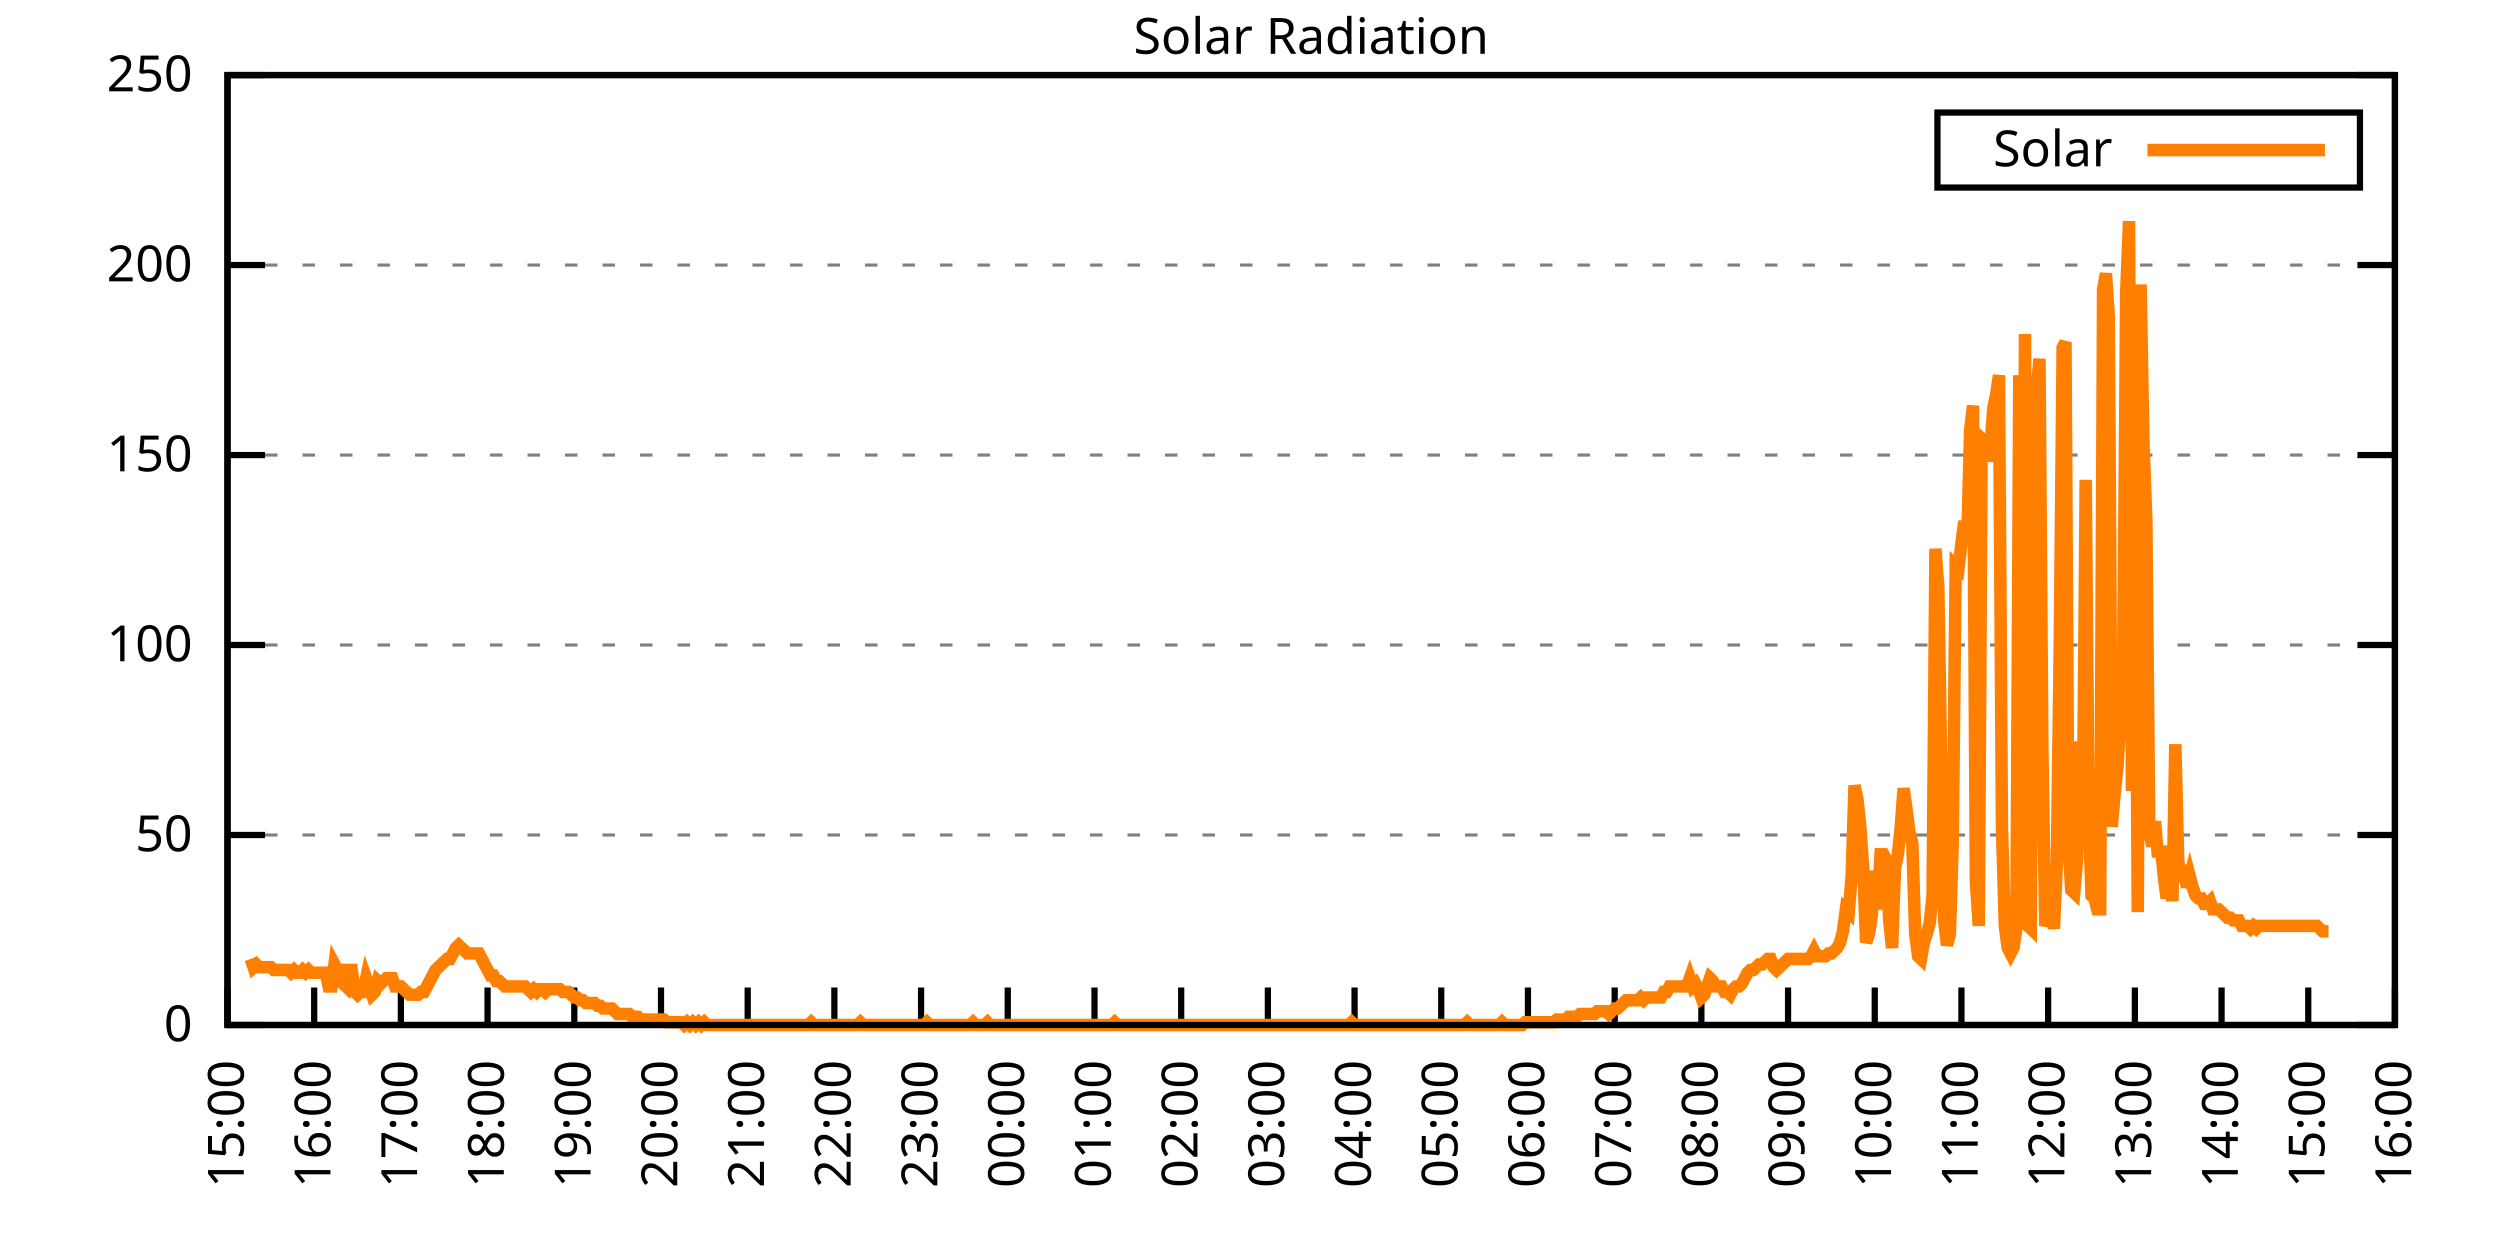
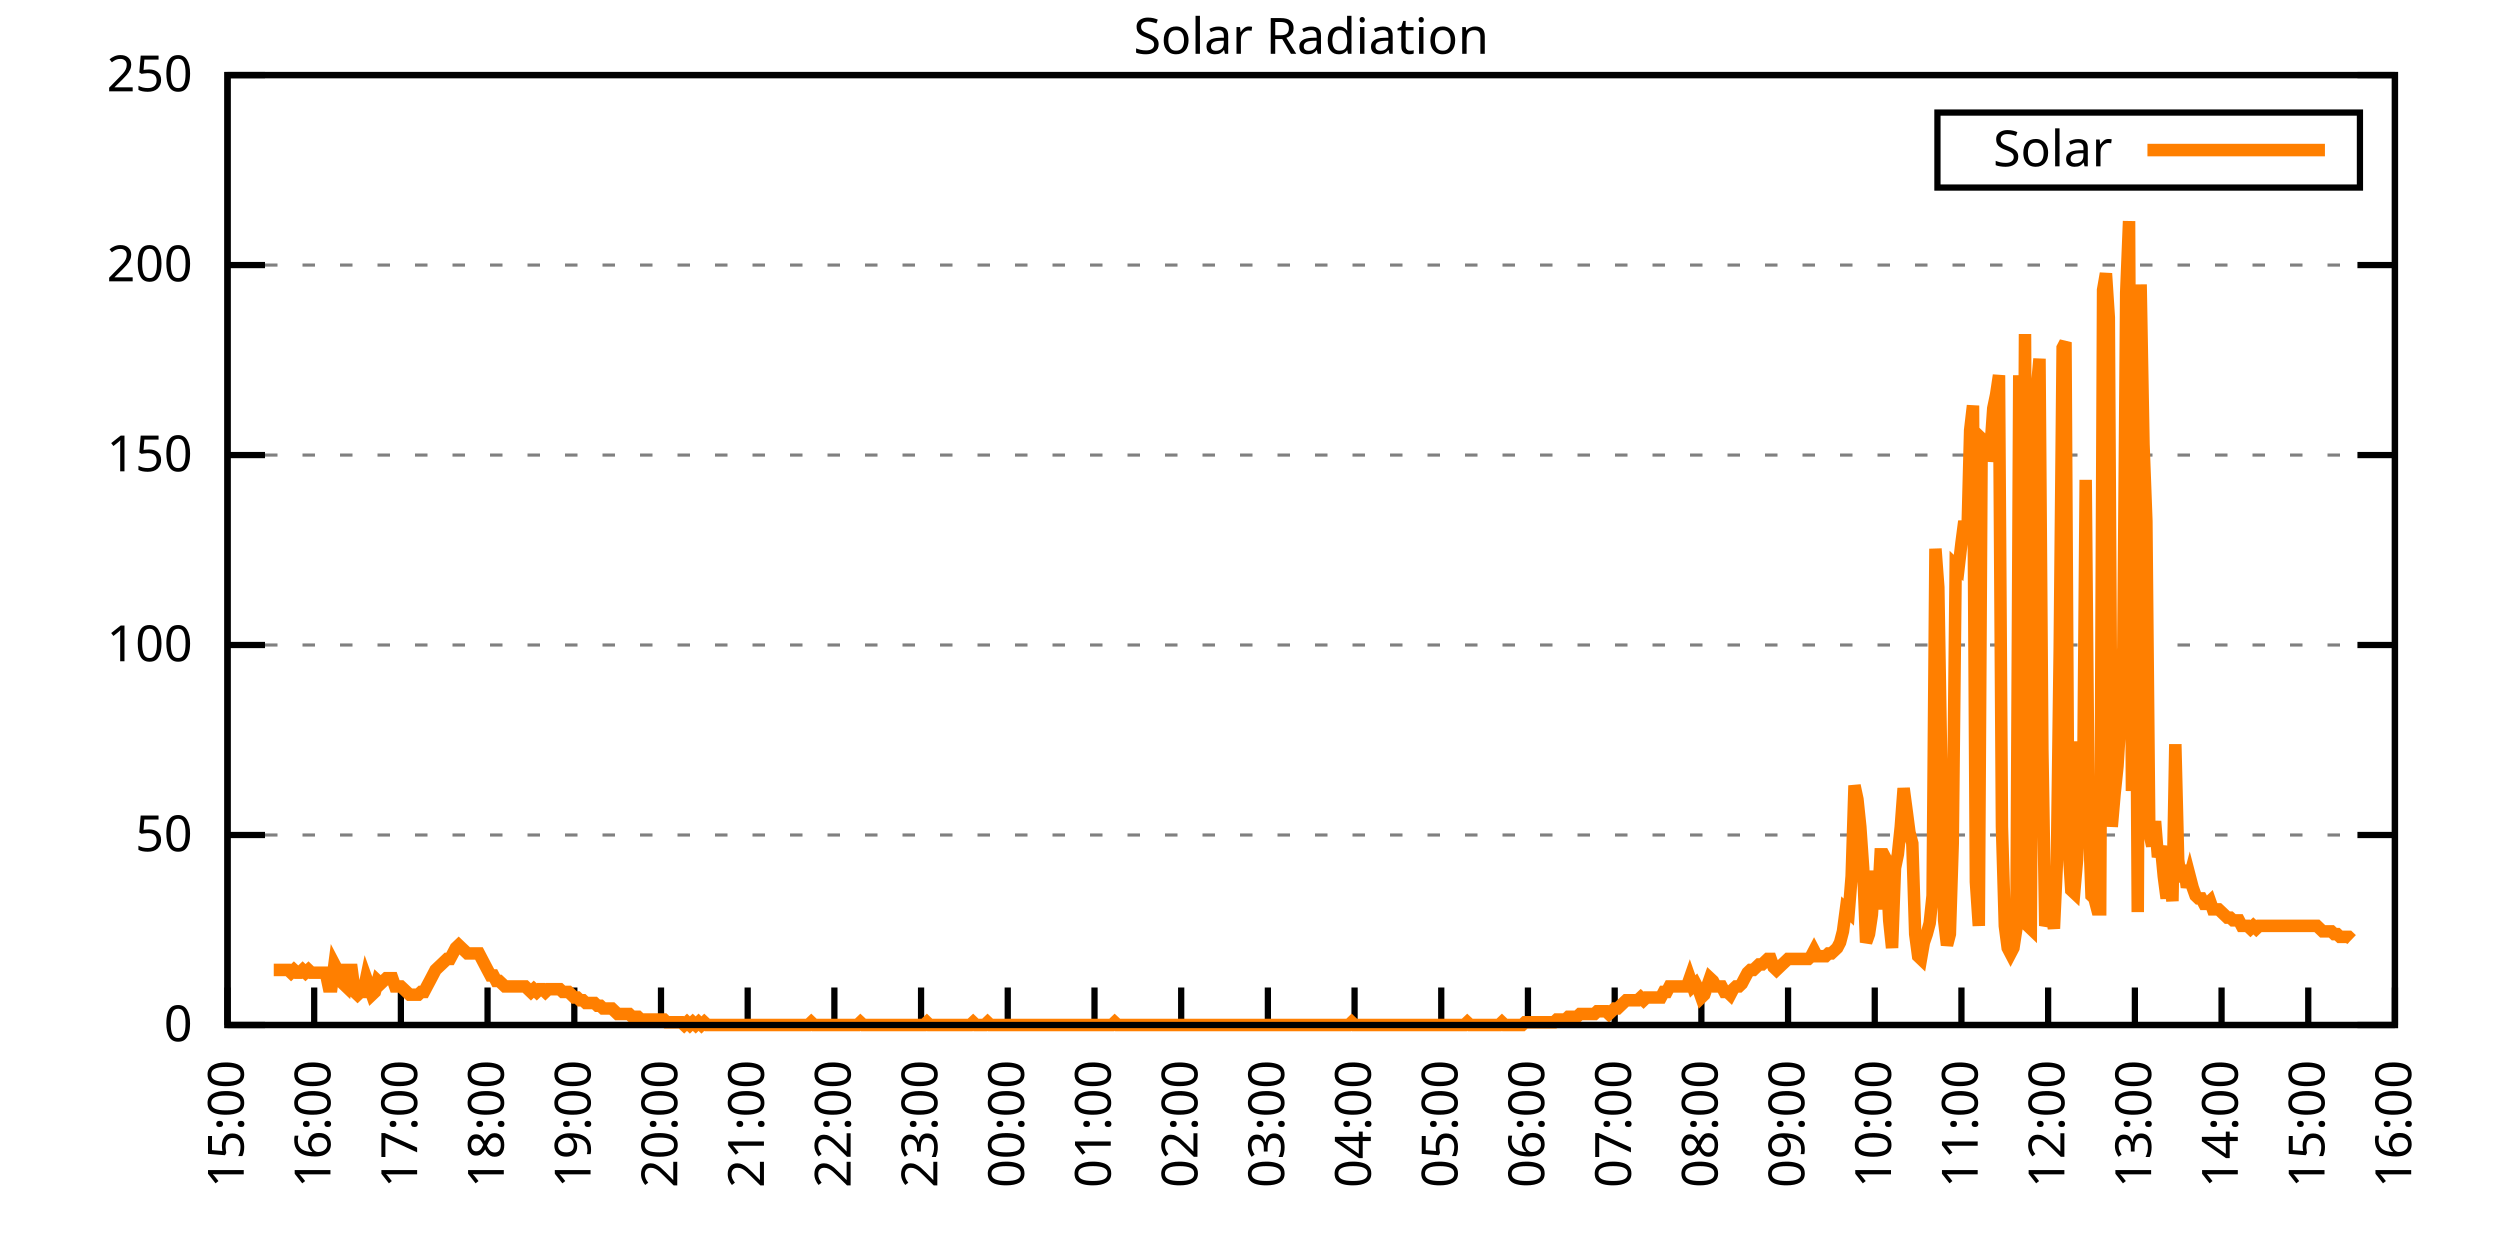
<svg xmlns="http://www.w3.org/2000/svg" xmlns:xlink="http://www.w3.org/1999/xlink" width="400" height="200" viewBox="0 0 400 200">
  <g id="gnuplot_canvas">
    <rect x="0" y="0" width="400" height="200" fill="none" />
    <defs>
      <circle id="gpDot" r="0.5" stroke-width="0.5" stroke="currentColor" />
      <path id="gpPt0" stroke-width="0.333" stroke="currentColor" d="M-1,0 h2 M0,-1 v2" />
      <path id="gpPt1" stroke-width="0.333" stroke="currentColor" d="M-1,-1 L1,1 M1,-1 L-1,1" />
      <path id="gpPt2" stroke-width="0.333" stroke="currentColor" d="M-1,0 L1,0 M0,-1 L0,1 M-1,-1 L1,1 M-1,1 L1,-1" />
      <rect id="gpPt3" stroke-width="0.333" stroke="currentColor" x="-1" y="-1" width="2" height="2" />
      <rect id="gpPt4" stroke-width="0.333" stroke="currentColor" fill="currentColor" x="-1" y="-1" width="2" height="2" />
      <circle id="gpPt5" stroke-width="0.333" stroke="currentColor" cx="0" cy="0" r="1" />
      <use xlink:href="#gpPt5" id="gpPt6" fill="currentColor" stroke="none" />
      <path id="gpPt7" stroke-width="0.333" stroke="currentColor" d="M0,-1.33 L-1.33,0.67 L1.33,0.67 z" />
      <use xlink:href="#gpPt7" id="gpPt8" fill="currentColor" stroke="none" />
      <use xlink:href="#gpPt7" id="gpPt9" stroke="currentColor" transform="rotate(180)" />
      <use xlink:href="#gpPt9" id="gpPt10" fill="currentColor" stroke="none" />
      <use xlink:href="#gpPt3" id="gpPt11" stroke="currentColor" transform="rotate(45)" />
      <use xlink:href="#gpPt11" id="gpPt12" fill="currentColor" stroke="none" />
      <path id="gpPt13" stroke-width="0.333" stroke="currentColor" d="M0,1.330 L1.265,0.411 L0.782,-1.067 L-0.782,-1.076 L-1.265,0.411 z" />
      <use xlink:href="#gpPt13" id="gpPt14" fill="currentColor" stroke="none" />
      <filter id="textbox" filterUnits="objectBoundingBox" x="0" y="0" height="1" width="1">
        <feFlood flood-color="white" flood-opacity="1" result="bgnd" />
        <feComposite in="SourceGraphic" in2="bgnd" operator="atop" />
      </filter>
      <filter id="greybox" filterUnits="objectBoundingBox" x="0" y="0" height="1" width="1">
        <feFlood flood-color="lightgrey" flood-opacity="1" result="grey" />
        <feComposite in="SourceGraphic" in2="grey" operator="atop" />
      </filter>
    </defs>
    <g fill="none" color="white" stroke="currentColor" stroke-width="1.00" stroke-linecap="butt" stroke-linejoin="miter">
</g>
    <g fill="none" color="black" stroke="currentColor" stroke-width="1.00" stroke-linecap="butt" stroke-linejoin="miter">
      <g stroke="none" shape-rendering="crispEdges">
        <polygon fill="rgb(255, 255, 255)" points="36.40,164.00 383.18,164.00 383.18,12.02 36.40,12.02 " />
      </g>
    </g>
    <g fill="none" color="black" stroke="currentColor" stroke-width="1.00" stroke-linecap="butt" stroke-linejoin="miter">
</g>
    <g fill="none" color="black" stroke="black" stroke-width="0.50" stroke-linecap="butt" stroke-linejoin="miter">
</g>
    <g fill="none" color="gray" stroke="currentColor" stroke-width="0.50" stroke-linecap="butt" stroke-linejoin="miter">
      <path stroke="gray" stroke-dasharray="2,4" class="gridline" d="M36.40,164.00 L383.19,164.00  " />
    </g>
    <g fill="none" color="gray" stroke="gray" stroke-width="1.00" stroke-linecap="butt" stroke-linejoin="miter">
</g>
    <g fill="none" color="black" stroke="currentColor" stroke-width="1.00" stroke-linecap="butt" stroke-linejoin="miter">
      <path stroke="black" d="M36.40,164.00 L42.40,164.00 M383.19,164.00 L377.19,164.00  " />
      <g transform="translate(30.80,166.60)" stroke="none" fill="black" font-family="Sans" font-size="8.00" text-anchor="end">
        <text>
          <tspan font-family="Sans"> 0</tspan>
        </text>
      </g>
    </g>
    <g fill="none" color="black" stroke="currentColor" stroke-width="1.00" stroke-linecap="butt" stroke-linejoin="miter">
</g>
    <g fill="none" color="black" stroke="black" stroke-width="0.50" stroke-linecap="butt" stroke-linejoin="miter">
</g>
    <g fill="none" color="gray" stroke="currentColor" stroke-width="0.50" stroke-linecap="butt" stroke-linejoin="miter">
      <path stroke="gray" stroke-dasharray="2,4" class="gridline" d="M36.40,133.60 L383.19,133.60  " />
    </g>
    <g fill="none" color="gray" stroke="gray" stroke-width="1.00" stroke-linecap="butt" stroke-linejoin="miter">
</g>
    <g fill="none" color="black" stroke="currentColor" stroke-width="1.00" stroke-linecap="butt" stroke-linejoin="miter">
      <path stroke="black" d="M36.40,133.60 L42.40,133.60 M383.19,133.60 L377.19,133.60  " />
      <g transform="translate(30.80,136.20)" stroke="none" fill="black" font-family="Sans" font-size="8.00" text-anchor="end">
        <text>
          <tspan font-family="Sans"> 50</tspan>
        </text>
      </g>
    </g>
    <g fill="none" color="black" stroke="currentColor" stroke-width="1.00" stroke-linecap="butt" stroke-linejoin="miter">
</g>
    <g fill="none" color="black" stroke="black" stroke-width="0.50" stroke-linecap="butt" stroke-linejoin="miter">
</g>
    <g fill="none" color="gray" stroke="currentColor" stroke-width="0.50" stroke-linecap="butt" stroke-linejoin="miter">
      <path stroke="gray" stroke-dasharray="2,4" class="gridline" d="M36.40,103.20 L383.19,103.20  " />
    </g>
    <g fill="none" color="gray" stroke="gray" stroke-width="1.00" stroke-linecap="butt" stroke-linejoin="miter">
</g>
    <g fill="none" color="black" stroke="currentColor" stroke-width="1.00" stroke-linecap="butt" stroke-linejoin="miter">
      <path stroke="black" d="M36.40,103.20 L42.40,103.20 M383.19,103.20 L377.19,103.20  " />
      <g transform="translate(30.80,105.80)" stroke="none" fill="black" font-family="Sans" font-size="8.00" text-anchor="end">
        <text>
          <tspan font-family="Sans"> 100</tspan>
        </text>
      </g>
    </g>
    <g fill="none" color="black" stroke="currentColor" stroke-width="1.00" stroke-linecap="butt" stroke-linejoin="miter">
</g>
    <g fill="none" color="black" stroke="black" stroke-width="0.50" stroke-linecap="butt" stroke-linejoin="miter">
</g>
    <g fill="none" color="gray" stroke="currentColor" stroke-width="0.50" stroke-linecap="butt" stroke-linejoin="miter">
      <path stroke="gray" stroke-dasharray="2,4" class="gridline" d="M36.40,72.81 L383.19,72.81  " />
    </g>
    <g fill="none" color="gray" stroke="gray" stroke-width="1.00" stroke-linecap="butt" stroke-linejoin="miter">
</g>
    <g fill="none" color="black" stroke="currentColor" stroke-width="1.00" stroke-linecap="butt" stroke-linejoin="miter">
      <path stroke="black" d="M36.40,72.81 L42.40,72.81 M383.19,72.81 L377.19,72.81  " />
      <g transform="translate(30.80,75.41)" stroke="none" fill="black" font-family="Sans" font-size="8.00" text-anchor="end">
        <text>
          <tspan font-family="Sans"> 150</tspan>
        </text>
      </g>
    </g>
    <g fill="none" color="black" stroke="currentColor" stroke-width="1.00" stroke-linecap="butt" stroke-linejoin="miter">
</g>
    <g fill="none" color="black" stroke="black" stroke-width="0.50" stroke-linecap="butt" stroke-linejoin="miter">
</g>
    <g fill="none" color="gray" stroke="currentColor" stroke-width="0.50" stroke-linecap="butt" stroke-linejoin="miter">
      <path stroke="gray" stroke-dasharray="2,4" class="gridline" d="M36.40,42.41 L383.19,42.41  " />
    </g>
    <g fill="none" color="gray" stroke="gray" stroke-width="1.00" stroke-linecap="butt" stroke-linejoin="miter">
</g>
    <g fill="none" color="black" stroke="currentColor" stroke-width="1.00" stroke-linecap="butt" stroke-linejoin="miter">
      <path stroke="black" d="M36.40,42.41 L42.40,42.41 M383.19,42.41 L377.19,42.41  " />
      <g transform="translate(30.80,45.01)" stroke="none" fill="black" font-family="Sans" font-size="8.00" text-anchor="end">
        <text>
          <tspan font-family="Sans"> 200</tspan>
        </text>
      </g>
    </g>
    <g fill="none" color="black" stroke="currentColor" stroke-width="1.00" stroke-linecap="butt" stroke-linejoin="miter">
</g>
    <g fill="none" color="black" stroke="black" stroke-width="0.50" stroke-linecap="butt" stroke-linejoin="miter">
</g>
    <g fill="none" color="gray" stroke="currentColor" stroke-width="0.50" stroke-linecap="butt" stroke-linejoin="miter">
      <path stroke="gray" stroke-dasharray="2,4" class="gridline" d="M36.40,12.01 L383.19,12.01  " />
    </g>
    <g fill="none" color="gray" stroke="gray" stroke-width="1.00" stroke-linecap="butt" stroke-linejoin="miter">
</g>
    <g fill="none" color="black" stroke="currentColor" stroke-width="1.00" stroke-linecap="butt" stroke-linejoin="miter">
      <path stroke="black" d="M36.40,12.01 L42.40,12.01 M383.19,12.01 L377.19,12.01  " />
      <g transform="translate(30.80,14.61)" stroke="none" fill="black" font-family="Sans" font-size="8.00" text-anchor="end">
        <text>
          <tspan font-family="Sans"> 250</tspan>
        </text>
      </g>
    </g>
    <g fill="none" color="black" stroke="currentColor" stroke-width="1.00" stroke-linecap="butt" stroke-linejoin="miter">
      <path stroke="black" d="M36.40,164.00 L36.40,158.00  " />
      <g transform="translate(39.00,169.60) rotate(270.00)" stroke="none" fill="black" font-family="Sans" font-size="8.00" text-anchor="end">
        <text>
          <tspan font-family="Sans">15:00</tspan>
        </text>
      </g>
    </g>
    <g fill="none" color="black" stroke="currentColor" stroke-width="1.00" stroke-linecap="butt" stroke-linejoin="miter">
      <path stroke="black" d="M50.27,164.00 L50.27,158.00  " />
      <g transform="translate(52.87,169.60) rotate(270.00)" stroke="none" fill="black" font-family="Sans" font-size="8.00" text-anchor="end">
        <text>
          <tspan font-family="Sans">16:00</tspan>
        </text>
      </g>
    </g>
    <g fill="none" color="black" stroke="currentColor" stroke-width="1.00" stroke-linecap="butt" stroke-linejoin="miter">
      <path stroke="black" d="M64.14,164.00 L64.14,158.00  " />
      <g transform="translate(66.74,169.60) rotate(270.00)" stroke="none" fill="black" font-family="Sans" font-size="8.00" text-anchor="end">
        <text>
          <tspan font-family="Sans">17:00</tspan>
        </text>
      </g>
    </g>
    <g fill="none" color="black" stroke="currentColor" stroke-width="1.00" stroke-linecap="butt" stroke-linejoin="miter">
      <path stroke="black" d="M78.01,164.00 L78.01,158.00  " />
      <g transform="translate(80.61,169.60) rotate(270.00)" stroke="none" fill="black" font-family="Sans" font-size="8.00" text-anchor="end">
        <text>
          <tspan font-family="Sans">18:00</tspan>
        </text>
      </g>
    </g>
    <g fill="none" color="black" stroke="currentColor" stroke-width="1.00" stroke-linecap="butt" stroke-linejoin="miter">
      <path stroke="black" d="M91.89,164.00 L91.89,158.00  " />
      <g transform="translate(94.49,169.60) rotate(270.00)" stroke="none" fill="black" font-family="Sans" font-size="8.00" text-anchor="end">
        <text>
          <tspan font-family="Sans">19:00</tspan>
        </text>
      </g>
    </g>
    <g fill="none" color="black" stroke="currentColor" stroke-width="1.00" stroke-linecap="butt" stroke-linejoin="miter">
      <path stroke="black" d="M105.76,164.00 L105.76,158.00  " />
      <g transform="translate(108.36,169.60) rotate(270.00)" stroke="none" fill="black" font-family="Sans" font-size="8.00" text-anchor="end">
        <text>
          <tspan font-family="Sans">20:00</tspan>
        </text>
      </g>
    </g>
    <g fill="none" color="black" stroke="currentColor" stroke-width="1.00" stroke-linecap="butt" stroke-linejoin="miter">
      <path stroke="black" d="M119.63,164.00 L119.63,158.00  " />
      <g transform="translate(122.23,169.60) rotate(270.00)" stroke="none" fill="black" font-family="Sans" font-size="8.00" text-anchor="end">
        <text>
          <tspan font-family="Sans">21:00</tspan>
        </text>
      </g>
    </g>
    <g fill="none" color="black" stroke="currentColor" stroke-width="1.00" stroke-linecap="butt" stroke-linejoin="miter">
      <path stroke="black" d="M133.50,164.00 L133.50,158.00  " />
      <g transform="translate(136.10,169.60) rotate(270.00)" stroke="none" fill="black" font-family="Sans" font-size="8.00" text-anchor="end">
        <text>
          <tspan font-family="Sans">22:00</tspan>
        </text>
      </g>
    </g>
    <g fill="none" color="black" stroke="currentColor" stroke-width="1.00" stroke-linecap="butt" stroke-linejoin="miter">
      <path stroke="black" d="M147.37,164.00 L147.37,158.00  " />
      <g transform="translate(149.97,169.60) rotate(270.00)" stroke="none" fill="black" font-family="Sans" font-size="8.00" text-anchor="end">
        <text>
          <tspan font-family="Sans">23:00</tspan>
        </text>
      </g>
    </g>
    <g fill="none" color="black" stroke="currentColor" stroke-width="1.00" stroke-linecap="butt" stroke-linejoin="miter">
      <path stroke="black" d="M161.24,164.00 L161.24,158.00  " />
      <g transform="translate(163.84,169.60) rotate(270.00)" stroke="none" fill="black" font-family="Sans" font-size="8.00" text-anchor="end">
        <text>
          <tspan font-family="Sans">00:00</tspan>
        </text>
      </g>
    </g>
    <g fill="none" color="black" stroke="currentColor" stroke-width="1.00" stroke-linecap="butt" stroke-linejoin="miter">
      <path stroke="black" d="M175.12,164.00 L175.12,158.00  " />
      <g transform="translate(177.72,169.60) rotate(270.00)" stroke="none" fill="black" font-family="Sans" font-size="8.00" text-anchor="end">
        <text>
          <tspan font-family="Sans">01:00</tspan>
        </text>
      </g>
    </g>
    <g fill="none" color="black" stroke="currentColor" stroke-width="1.00" stroke-linecap="butt" stroke-linejoin="miter">
      <path stroke="black" d="M188.99,164.00 L188.99,158.00  " />
      <g transform="translate(191.59,169.60) rotate(270.00)" stroke="none" fill="black" font-family="Sans" font-size="8.00" text-anchor="end">
        <text>
          <tspan font-family="Sans">02:00</tspan>
        </text>
      </g>
    </g>
    <g fill="none" color="black" stroke="currentColor" stroke-width="1.00" stroke-linecap="butt" stroke-linejoin="miter">
      <path stroke="black" d="M202.86,164.00 L202.86,158.00  " />
      <g transform="translate(205.46,169.60) rotate(270.00)" stroke="none" fill="black" font-family="Sans" font-size="8.00" text-anchor="end">
        <text>
          <tspan font-family="Sans">03:00</tspan>
        </text>
      </g>
    </g>
    <g fill="none" color="black" stroke="currentColor" stroke-width="1.00" stroke-linecap="butt" stroke-linejoin="miter">
      <path stroke="black" d="M216.73,164.00 L216.73,158.00  " />
      <g transform="translate(219.33,169.60) rotate(270.00)" stroke="none" fill="black" font-family="Sans" font-size="8.00" text-anchor="end">
        <text>
          <tspan font-family="Sans">04:00</tspan>
        </text>
      </g>
    </g>
    <g fill="none" color="black" stroke="currentColor" stroke-width="1.00" stroke-linecap="butt" stroke-linejoin="miter">
      <path stroke="black" d="M230.60,164.00 L230.60,158.00  " />
      <g transform="translate(233.20,169.60) rotate(270.00)" stroke="none" fill="black" font-family="Sans" font-size="8.00" text-anchor="end">
        <text>
          <tspan font-family="Sans">05:00</tspan>
        </text>
      </g>
    </g>
    <g fill="none" color="black" stroke="currentColor" stroke-width="1.00" stroke-linecap="butt" stroke-linejoin="miter">
      <path stroke="black" d="M244.47,164.00 L244.47,158.00  " />
      <g transform="translate(247.07,169.60) rotate(270.00)" stroke="none" fill="black" font-family="Sans" font-size="8.00" text-anchor="end">
        <text>
          <tspan font-family="Sans">06:00</tspan>
        </text>
      </g>
    </g>
    <g fill="none" color="black" stroke="currentColor" stroke-width="1.00" stroke-linecap="butt" stroke-linejoin="miter">
      <path stroke="black" d="M258.35,164.00 L258.35,158.00  " />
      <g transform="translate(260.95,169.60) rotate(270.00)" stroke="none" fill="black" font-family="Sans" font-size="8.00" text-anchor="end">
        <text>
          <tspan font-family="Sans">07:00</tspan>
        </text>
      </g>
    </g>
    <g fill="none" color="black" stroke="currentColor" stroke-width="1.00" stroke-linecap="butt" stroke-linejoin="miter">
      <path stroke="black" d="M272.22,164.00 L272.22,158.00  " />
      <g transform="translate(274.82,169.60) rotate(270.00)" stroke="none" fill="black" font-family="Sans" font-size="8.00" text-anchor="end">
        <text>
          <tspan font-family="Sans">08:00</tspan>
        </text>
      </g>
    </g>
    <g fill="none" color="black" stroke="currentColor" stroke-width="1.00" stroke-linecap="butt" stroke-linejoin="miter">
      <path stroke="black" d="M286.09,164.00 L286.09,158.00  " />
      <g transform="translate(288.69,169.60) rotate(270.00)" stroke="none" fill="black" font-family="Sans" font-size="8.00" text-anchor="end">
        <text>
          <tspan font-family="Sans">09:00</tspan>
        </text>
      </g>
    </g>
    <g fill="none" color="black" stroke="currentColor" stroke-width="1.00" stroke-linecap="butt" stroke-linejoin="miter">
      <path stroke="black" d="M299.96,164.00 L299.96,158.00  " />
      <g transform="translate(302.56,169.60) rotate(270.00)" stroke="none" fill="black" font-family="Sans" font-size="8.00" text-anchor="end">
        <text>
          <tspan font-family="Sans">10:00</tspan>
        </text>
      </g>
    </g>
    <g fill="none" color="black" stroke="currentColor" stroke-width="1.00" stroke-linecap="butt" stroke-linejoin="miter">
      <path stroke="black" d="M313.83,164.00 L313.83,158.00  " />
      <g transform="translate(316.43,169.60) rotate(270.00)" stroke="none" fill="black" font-family="Sans" font-size="8.00" text-anchor="end">
        <text>
          <tspan font-family="Sans">11:00</tspan>
        </text>
      </g>
    </g>
    <g fill="none" color="black" stroke="currentColor" stroke-width="1.00" stroke-linecap="butt" stroke-linejoin="miter">
      <path stroke="black" d="M327.70,164.00 L327.70,158.00  " />
      <g transform="translate(330.30,169.60) rotate(270.00)" stroke="none" fill="black" font-family="Sans" font-size="8.00" text-anchor="end">
        <text>
          <tspan font-family="Sans">12:00</tspan>
        </text>
      </g>
    </g>
    <g fill="none" color="black" stroke="currentColor" stroke-width="1.00" stroke-linecap="butt" stroke-linejoin="miter">
      <path stroke="black" d="M341.58,164.00 L341.58,158.00  " />
      <g transform="translate(344.18,169.60) rotate(270.00)" stroke="none" fill="black" font-family="Sans" font-size="8.00" text-anchor="end">
        <text>
          <tspan font-family="Sans">13:00</tspan>
        </text>
      </g>
    </g>
    <g fill="none" color="black" stroke="currentColor" stroke-width="1.00" stroke-linecap="butt" stroke-linejoin="miter">
      <path stroke="black" d="M355.45,164.00 L355.45,158.00  " />
      <g transform="translate(358.05,169.60) rotate(270.00)" stroke="none" fill="black" font-family="Sans" font-size="8.00" text-anchor="end">
        <text>
          <tspan font-family="Sans">14:00</tspan>
        </text>
      </g>
    </g>
    <g fill="none" color="black" stroke="currentColor" stroke-width="1.00" stroke-linecap="butt" stroke-linejoin="miter">
      <path stroke="black" d="M369.32,164.00 L369.32,158.00  " />
      <g transform="translate(371.92,169.60) rotate(270.00)" stroke="none" fill="black" font-family="Sans" font-size="8.00" text-anchor="end">
        <text>
          <tspan font-family="Sans">15:00</tspan>
        </text>
      </g>
    </g>
    <g fill="none" color="black" stroke="currentColor" stroke-width="1.00" stroke-linecap="butt" stroke-linejoin="miter">
      <path stroke="black" d="M383.19,164.00 L383.19,158.00  " />
      <g transform="translate(385.79,169.60) rotate(270.00)" stroke="none" fill="black" font-family="Sans" font-size="8.00" text-anchor="end">
        <text>
          <tspan font-family="Sans">16:00</tspan>
        </text>
      </g>
    </g>
    <g fill="none" color="black" stroke="currentColor" stroke-width="1.00" stroke-linecap="butt" stroke-linejoin="miter">
</g>
    <g fill="none" color="black" stroke="currentColor" stroke-width="1.00" stroke-linecap="butt" stroke-linejoin="miter">
      <path stroke="black" d="M36.40,12.01 L36.40,164.00 L383.19,164.00 L383.19,12.01 L36.40,12.01 Z  " />
    </g>
    <g fill="none" color="black" stroke="currentColor" stroke-width="1.00" stroke-linecap="butt" stroke-linejoin="miter">
</g>
    <g fill="none" color="black" stroke="currentColor" stroke-width="1.00" stroke-linecap="butt" stroke-linejoin="miter">
      <path stroke="black" d="M309.99,30.01 L309.99,18.01 L377.59,18.01 L377.59,30.01 L309.99,30.01 Z  " />
    </g>
    <g id="Solar_Radiation_plot_1">
      <g fill="none" color="white" stroke="black" stroke-width="2.00" stroke-linecap="butt" stroke-linejoin="miter">
</g>
      <g fill="none" color="black" stroke="currentColor" stroke-width="2.00" stroke-linecap="butt" stroke-linejoin="miter">
        <g transform="translate(337.99,26.61)" stroke="none" fill="black" font-family="Sans" font-size="8.00" text-anchor="end">
          <text>
            <tspan font-family="Sans">Solar</tspan>
          </text>
        </g>
      </g>
      <g fill="none" color="black" stroke="currentColor" stroke-width="2.00" stroke-linecap="butt" stroke-linejoin="miter">
-         <path stroke="rgb(255, 127,   0)" d="M343.59,24.01 L371.99,24.01 M40.10,153.43 L40.56,154.75 L41.02,154.31 L41.49,154.75 L41.95,154.75 L42.41,154.75   L42.87,154.75 L43.34,154.75 L43.80,155.19 L44.26,155.19 L44.72,155.19 L45.19,155.19 L45.65,155.19 L46.11,155.19   L46.57,155.63 L47.03,155.19 L47.50,155.63 L47.96,155.63 L48.42,155.19 L48.88,155.63 L49.35,155.19 L49.81,155.63   L50.27,155.63 L50.73,155.63 L51.20,155.63 L51.66,155.63 L52.12,155.63 L52.58,157.83 L53.05,157.83 L53.51,154.31   L53.97,155.19 L54.43,155.19 L54.90,157.39 L55.36,157.83 L55.82,155.19 L56.28,155.19 L56.75,158.71 L57.21,159.15   L57.67,158.71 L58.13,158.71 L58.59,156.51 L59.06,157.83 L59.52,159.15 L59.98,158.71 L60.44,156.95 L60.91,157.39   L61.37,156.95 L61.83,156.51 L62.29,156.51 L62.76,156.51 L63.22,157.83 L63.68,157.83 L64.14,157.83 L64.61,158.27   L65.07,158.71 L65.53,159.15 L65.99,159.15 L66.46,159.15 L66.92,159.15 L67.38,158.71 L67.84,158.71 L68.30,157.83   L68.77,156.95 L69.23,156.07 L69.69,155.19 L70.15,154.75 L70.62,154.31 L71.08,153.87 L71.54,153.43 L72.00,153.43   L72.47,152.55 L72.93,151.67 L73.39,151.23 L73.85,151.67 L74.32,152.11 L74.78,152.55 L75.24,152.55 L75.70,152.55   L76.17,152.55 L76.63,152.55 L77.09,153.43 L77.55,154.31 L78.01,155.19 L78.48,156.07 L78.94,156.07 L79.40,156.95   L79.86,156.95 L80.33,157.39 L80.79,157.83 L81.25,157.83 L81.71,157.83 L82.18,157.83 L82.64,157.83 L83.10,157.83   L83.56,157.83 L84.03,157.83 L84.49,158.27 L84.95,158.71 L85.41,158.27 L85.88,158.71 L86.34,158.27 L86.80,158.27   L87.26,158.71 L87.72,158.27 L88.19,158.27 L88.65,158.27 L89.11,158.27 L89.57,158.27 L90.04,158.71 L90.50,158.71   L90.96,158.71 L91.42,159.15 L91.89,159.60 L92.35,159.60 L92.81,160.04 L93.27,160.04 L93.74,160.48 L94.20,160.48   L94.66,160.48 L95.12,160.48 L95.59,160.92 L96.05,160.92 L96.51,161.36 L96.97,161.36 L97.44,161.36 L97.90,161.36   L98.36,161.80 L98.82,162.24 L99.28,162.24 L99.75,162.24 L100.21,162.24 L100.67,162.24 L101.13,162.68 L101.60,162.68   L102.06,162.68 L102.52,163.12 L102.98,163.12 L103.45,163.12 L103.91,163.12 L104.37,163.12 L104.83,163.12 L105.30,163.12   L105.76,163.12 L106.22,163.12 L106.68,163.56 L107.15,163.56 L107.61,163.56 L108.07,163.56 L108.53,163.56 L108.99,163.56   L109.46,164.00 L109.92,163.56 L110.38,164.00 L110.84,163.56 L111.31,164.00 L111.77,163.56 L112.23,164.00 L112.69,163.56   L113.16,164.00 L113.62,164.00 L114.08,164.00 L114.54,164.00 L115.01,164.00 L115.47,164.00 L115.93,164.00 L116.39,164.00   L116.86,164.00 L117.32,164.00 L117.78,164.00 L118.24,164.00 L118.70,164.00 L119.17,164.00 L119.63,164.00 L120.09,164.00   L120.55,164.00 L121.02,164.00 L121.48,164.00 L121.94,164.00 L122.40,164.00 L122.87,164.00 L123.33,164.00 L123.79,164.00   L124.25,164.00 L124.72,164.00 L125.18,164.00 L125.64,164.00 L126.10,164.00 L126.57,164.00 L127.03,164.00 L127.49,164.00   L127.95,164.00 L128.41,164.00 L128.88,164.00 L129.34,164.00 L129.80,163.56 L130.26,164.00 L130.73,164.00 L131.19,164.00   L131.65,164.00 L132.11,164.00 L132.58,164.00 L133.04,164.00 L133.50,164.00 L133.96,164.00 L134.43,164.00 L134.89,164.00   L135.35,164.00 L135.81,164.00 L136.28,164.00 L136.74,164.00 L137.20,164.00 L137.66,163.56 L138.13,164.00 L138.59,164.00   L139.05,164.00 L139.51,164.00 L139.97,164.00 L140.44,164.00 L140.90,164.00 L141.36,164.00 L141.82,164.00 L142.29,164.00   L142.75,164.00 L143.21,164.00 L143.67,164.00 L144.14,164.00 L144.60,164.00 L145.06,164.00 L145.52,164.00 L145.99,164.00   L146.45,164.00 L146.91,164.00 L147.37,164.00 L147.84,164.00 L148.30,163.56 L148.76,164.00 L149.22,164.00 L149.68,164.00   L150.15,164.00 L150.61,164.00 L151.07,164.00 L151.53,164.00 L152.00,164.00 L152.46,164.00 L152.92,164.00 L153.38,164.00   L153.85,164.00 L154.31,164.00 L154.77,164.00 L155.23,164.00 L155.70,163.56 L156.16,164.00 L156.62,164.00 L157.08,164.00   L157.55,164.00 L158.01,163.56 L158.47,164.00 L158.93,164.00 L159.39,164.00 L159.86,164.00 L160.32,164.00 L160.78,164.00   L161.24,164.00 L161.71,164.00 L162.17,164.00 L162.63,164.00 L163.09,164.00 L163.56,164.00 L164.02,164.00 L164.48,164.00   L164.94,164.00 L165.41,164.00 L165.87,164.00 L166.33,164.00 L166.79,164.00 L167.26,164.00 L167.72,164.00 L168.18,164.00   L168.64,164.00 L169.10,164.00 L169.57,164.00 L170.03,164.00 L170.49,164.00 L170.95,164.00 L171.42,164.00 L171.88,164.00   L172.34,164.00 L172.80,164.00 L173.27,164.00 L173.73,164.00 L174.19,164.00 L174.65,164.00 L175.12,164.00 L175.58,164.00   L176.04,164.00 L176.50,164.00 L176.97,164.00 L177.43,164.00 L177.89,164.00 L178.35,163.56 L178.82,164.00 L179.28,164.00   L179.74,164.00 L180.20,164.00 L180.66,164.00 L181.13,164.00 L181.59,164.00 L182.05,164.00 L182.51,164.00 L182.98,164.00   L183.44,164.00 L183.90,164.00 L184.36,164.00 L184.83,164.00 L185.29,164.00 L185.75,164.00 L186.21,164.00 L186.68,164.00   L187.14,164.00 L187.60,164.00 L188.06,164.00 L188.53,164.00 L188.99,164.00 L189.45,164.00 L189.91,164.00 L190.37,164.00   L190.84,164.00 L191.30,164.00 L191.76,164.00 L192.22,164.00 L192.69,164.00 L193.15,164.00 L193.61,164.00 L194.07,164.00   L194.54,164.00 L195.00,164.00 L195.46,164.00 L195.92,164.00 L196.39,164.00 L196.85,164.00 L197.31,164.00 L197.77,164.00   L198.24,164.00 L198.70,164.00 L199.16,164.00 L199.62,164.00 L200.08,164.00 L200.55,164.00 L201.01,164.00 L201.47,164.00   L201.93,164.00 L202.40,164.00 L202.86,164.00 L203.32,164.00 L203.78,164.00 L204.25,164.00 L204.71,164.00 L205.17,164.00   L205.63,164.00 L206.10,164.00 L206.56,164.00 L207.02,164.00 L207.48,164.00 L207.95,164.00 L208.41,164.00 L208.87,164.00   L209.33,164.00 L209.80,164.00 L210.26,164.00 L210.72,164.00 L211.18,164.00 L211.64,164.00 L212.11,164.00 L212.57,164.00   L213.03,164.00 L213.49,164.00 L213.96,164.00 L214.42,164.00 L214.88,164.00 L215.34,164.00 L215.81,164.00 L216.27,163.56   L216.73,164.00 L217.19,164.00 L217.66,164.00 L218.12,164.00 L218.58,164.00 L219.04,164.00 L219.51,164.00 L219.97,164.00   L220.43,164.00 L220.89,164.00 L221.35,164.00 L221.82,164.00 L222.28,164.00 L222.74,164.00 L223.20,164.00 L223.67,164.00   L224.13,164.00 L224.59,164.00 L225.05,164.00 L225.52,164.00 L225.98,164.00 L226.44,164.00 L226.90,164.00 L227.37,164.00   L227.83,164.00 L228.29,164.00 L228.75,164.00 L229.22,164.00 L229.68,164.00 L230.14,164.00 L230.60,164.00 L231.06,164.00   L231.53,164.00 L231.99,164.00 L232.45,164.00 L232.91,164.00 L233.38,164.00 L233.84,164.00 L234.30,164.00 L234.76,163.56   L235.23,164.00 L235.69,164.00 L236.15,164.00 L236.61,164.00 L237.08,164.00 L237.54,164.00 L238.00,164.00 L238.46,164.00   L238.93,164.00 L239.39,164.00 L239.85,164.00 L240.31,163.56 L240.77,164.00 L241.24,164.00 L241.70,164.00 L242.16,164.00   L242.62,164.00 L243.09,164.00 L243.55,164.00 L244.01,163.56 L244.47,163.56 L244.94,163.56 L245.40,163.56 L245.86,163.56   L246.32,163.56 L246.79,163.56 L247.25,163.56 L247.71,163.56 L248.17,163.56 L248.64,163.56 L249.10,163.12 L249.56,163.12   L250.02,163.12 L250.49,163.12 L250.95,162.68 L251.41,162.68 L251.87,162.68 L252.33,162.68 L252.80,162.24 L253.26,162.24   L253.72,162.24 L254.18,162.24 L254.65,162.24 L255.11,162.24 L255.57,161.80 L256.03,161.80 L256.50,161.80 L256.96,161.80   L257.42,162.24 L257.88,161.80 L258.35,161.36 L258.81,161.36 L259.27,160.92 L259.73,160.48 L260.20,160.04 L260.66,160.04   L261.12,160.04 L261.58,160.04 L262.04,160.04 L262.51,159.60 L262.97,160.04 L263.43,159.60 L263.89,159.60 L264.36,159.60   L264.82,159.60 L265.28,159.60 L265.74,159.60 L266.21,158.71 L266.67,158.71 L267.13,157.83 L267.59,157.83 L268.06,157.83   L268.52,157.83 L268.98,157.83 L269.44,157.83 L269.91,157.83 L270.37,156.51 L270.83,157.83 L271.29,157.39 L271.75,158.27   L272.22,159.60 L272.68,159.15 L273.14,157.83 L273.60,156.51 L274.07,156.95 L274.53,157.83 L274.99,157.83 L275.45,157.83   L275.92,158.71 L276.38,158.71 L276.84,159.15 L277.30,158.27 L277.77,157.83 L278.23,157.83 L278.69,157.39 L279.15,156.51   L279.62,155.63 L280.08,155.19 L280.54,155.19 L281.00,154.75 L281.46,154.31 L281.93,154.31 L282.39,153.87 L282.85,153.43   L283.31,153.43 L283.78,154.75 L284.24,155.19 L284.70,154.75 L285.16,154.31 L285.63,153.87 L286.09,153.43 L286.55,153.43   L287.01,153.43 L287.48,153.43 L287.94,153.43 L288.40,153.43 L288.86,153.43 L289.33,153.43 L289.79,152.99 L290.25,152.11   L290.71,152.99 L291.18,152.99 L291.64,152.99 L292.10,152.99 L292.56,152.55 L293.02,152.55 L293.49,152.11 L293.95,151.67   L294.41,150.79 L294.87,149.02 L295.34,145.50 L295.80,145.94 L296.26,140.21 L296.72,125.68 L297.19,127.88 L297.65,132.28   L298.11,138.89 L298.57,150.79 L299.04,149.46 L299.50,146.38 L299.96,139.33 L300.42,145.50 L300.89,136.69 L301.35,136.69   L301.81,137.57 L302.27,147.26 L302.73,151.67 L303.20,138.89 L303.66,136.69 L304.12,132.28 L304.58,126.12 L305.05,129.64   L305.51,133.17 L305.97,134.93 L306.43,149.46 L306.90,152.99 L307.36,153.43 L307.82,150.79 L308.28,149.46 L308.75,147.70   L309.21,143.30 L309.67,87.80 L310.13,93.96 L310.60,122.59 L311.06,147.26 L311.52,151.23 L311.98,149.46 L312.44,134.93   L312.91,90.44 L313.37,90.88 L313.83,86.91 L314.29,83.39 L314.76,86.47 L315.22,68.85 L315.68,64.89 L316.14,141.09   L316.61,148.14 L317.07,70.18 L317.53,70.62 L317.99,73.70 L318.46,71.94 L318.92,65.33 L319.38,63.13 L319.84,60.04   L320.31,132.28 L320.77,148.14 L321.23,151.67 L321.69,152.55 L322.15,151.67 L322.62,148.58 L323.08,60.04 L323.54,141.09   L324.00,53.44 L324.47,148.14 L324.93,148.58 L325.39,61.37 L325.85,62.69 L326.32,57.40 L326.78,119.95 L327.24,148.14   L327.70,146.82 L328.17,145.50 L328.63,148.58 L329.09,138.45 L329.55,104.09 L330.02,55.64 L330.48,54.76 L330.94,134.93   L331.40,142.42 L331.87,142.86 L332.33,137.57 L332.79,118.63 L333.25,133.17 L333.71,76.78 L334.18,130.08 L334.64,143.30   L335.10,143.74 L335.56,145.50 L336.03,145.50 L336.49,46.39 L336.95,43.75 L337.41,50.79 L337.88,132.28 L338.34,127.00   L338.80,122.59 L339.26,115.11 L339.73,103.65 L340.19,46.83 L340.65,35.38 L341.11,126.56 L341.58,67.09 L342.04,145.94   L342.50,45.51 L342.96,71.06 L343.42,83.39 L343.89,133.17 L344.35,135.37 L344.81,131.40 L345.27,137.13 L345.74,135.37   L346.20,140.21 L346.66,143.74 L347.12,139.77 L347.59,144.18 L348.05,119.07 L348.51,137.57 L348.97,141.09 L349.44,138.45   L349.90,141.98 L350.36,140.21 L350.82,141.98 L351.29,143.30 L351.75,143.74 L352.21,143.74 L352.67,144.62 L353.13,144.62   L353.60,144.18 L354.06,145.50 L354.52,145.50 L354.98,145.50 L355.45,145.94 L355.91,146.38 L356.37,146.82 L356.83,146.82   L357.30,147.26 L357.76,147.26 L358.22,147.26 L358.68,148.14 L359.15,148.14 L359.61,148.14 L360.07,148.58 L360.53,148.14   L361.00,148.58 L361.46,148.14 L361.92,148.14 L362.38,148.14 L362.84,148.14 L363.31,148.14 L363.77,148.14 L364.23,148.14   L364.69,148.14 L365.16,148.14 L365.62,148.14 L366.08,148.14 L366.54,148.14 L367.01,148.14 L367.47,148.14 L367.93,148.14   L368.39,148.14 L368.86,148.14 L369.32,148.14 L369.78,148.14 L370.24,148.14 L370.71,148.14 L371.17,148.58 L371.63,149.02   L372.09,149.02 L372.56,149.02  " />
+         <path stroke="rgb(255, 127,   0)" d="M343.59,24.01 L371.99,24.01 M43.80,155.19 L44.26,155.19 L44.72,155.19 L45.19,155.19 L45.65,155.19 L46.11,155.19   L46.57,155.63 L47.03,155.19 L47.50,155.63 L47.96,155.63 L48.42,155.19 L48.88,155.63 L49.35,155.19 L49.81,155.63   L50.27,155.63 L50.73,155.63 L51.20,155.63 L51.66,155.63 L52.12,155.63 L52.58,157.83 L53.05,157.83 L53.51,154.31   L53.97,155.19 L54.43,155.19 L54.90,157.39 L55.36,157.83 L55.82,155.19 L56.28,155.19 L56.75,158.71 L57.21,159.15   L57.67,158.71 L58.13,158.71 L58.59,156.51 L59.06,157.83 L59.52,159.15 L59.98,158.71 L60.44,156.95 L60.91,157.39   L61.37,156.95 L61.83,156.51 L62.29,156.51 L62.76,156.51 L63.22,157.83 L63.68,157.83 L64.14,157.83 L64.61,158.27   L65.07,158.71 L65.53,159.15 L65.99,159.15 L66.46,159.15 L66.92,159.15 L67.38,158.71 L67.84,158.71 L68.30,157.83   L68.77,156.95 L69.23,156.07 L69.69,155.19 L70.15,154.75 L70.62,154.31 L71.08,153.87 L71.54,153.43 L72.00,153.43   L72.47,152.55 L72.93,151.67 L73.39,151.23 L73.85,151.67 L74.32,152.11 L74.78,152.55 L75.24,152.55 L75.70,152.55   L76.17,152.55 L76.63,152.55 L77.09,153.43 L77.55,154.31 L78.01,155.19 L78.48,156.07 L78.94,156.07 L79.40,156.95   L79.86,156.95 L80.33,157.39 L80.79,157.83 L81.25,157.83 L81.71,157.83 L82.18,157.83 L82.64,157.83 L83.10,157.83   L83.56,157.83 L84.03,157.83 L84.49,158.27 L84.95,158.71 L85.41,158.27 L85.88,158.71 L86.34,158.27 L86.80,158.27   L87.26,158.71 L87.72,158.27 L88.19,158.27 L88.65,158.27 L89.11,158.27 L89.57,158.27 L90.04,158.71 L90.50,158.71   L90.96,158.71 L91.42,159.15 L91.89,159.60 L92.35,159.60 L92.81,160.04 L93.27,160.04 L93.74,160.48 L94.20,160.48   L94.66,160.48 L95.12,160.48 L95.59,160.92 L96.05,160.92 L96.51,161.36 L96.97,161.36 L97.44,161.36 L97.90,161.36   L98.36,161.80 L98.82,162.24 L99.28,162.24 L99.75,162.24 L100.21,162.24 L100.67,162.24 L101.13,162.68 L101.60,162.68   L102.06,162.68 L102.52,163.12 L102.98,163.12 L103.45,163.12 L103.91,163.12 L104.37,163.12 L104.83,163.12 L105.30,163.12   L105.76,163.12 L106.22,163.12 L106.68,163.56 L107.15,163.56 L107.61,163.56 L108.07,163.56 L108.53,163.56 L108.99,163.56   L109.46,164.00 L109.92,163.56 L110.38,164.00 L110.84,163.56 L111.31,164.00 L111.77,163.56 L112.23,164.00 L112.69,163.56   L113.16,164.00 L113.62,164.00 L114.08,164.00 L114.54,164.00 L115.01,164.00 L115.47,164.00 L115.93,164.00 L116.39,164.00   L116.86,164.00 L117.32,164.00 L117.78,164.00 L118.24,164.00 L118.70,164.00 L119.17,164.00 L119.63,164.00 L120.09,164.00   L120.55,164.00 L121.02,164.00 L121.48,164.00 L121.94,164.00 L122.40,164.00 L122.87,164.00 L123.33,164.00 L123.79,164.00   L124.25,164.00 L124.72,164.00 L125.18,164.00 L125.64,164.00 L126.10,164.00 L126.57,164.00 L127.03,164.00 L127.49,164.00   L127.95,164.00 L128.41,164.00 L128.88,164.00 L129.34,164.00 L129.80,163.56 L130.26,164.00 L130.73,164.00 L131.19,164.00   L131.65,164.00 L132.11,164.00 L132.58,164.00 L133.04,164.00 L133.50,164.00 L133.96,164.00 L134.43,164.00 L134.89,164.00   L135.35,164.00 L135.81,164.00 L136.28,164.00 L136.74,164.00 L137.20,164.00 L137.66,163.56 L138.13,164.00 L138.59,164.00   L139.05,164.00 L139.51,164.00 L139.97,164.00 L140.44,164.00 L140.90,164.00 L141.36,164.00 L141.82,164.00 L142.29,164.00   L142.75,164.00 L143.21,164.00 L143.67,164.00 L144.14,164.00 L144.60,164.00 L145.06,164.00 L145.52,164.00 L145.99,164.00   L146.45,164.00 L146.91,164.00 L147.37,164.00 L147.84,164.00 L148.30,163.56 L148.76,164.00 L149.22,164.00 L149.68,164.00   L150.15,164.00 L150.61,164.00 L151.07,164.00 L151.53,164.00 L152.00,164.00 L152.46,164.00 L152.92,164.00 L153.38,164.00   L153.85,164.00 L154.31,164.00 L154.77,164.00 L155.23,164.00 L155.70,163.56 L156.16,164.00 L156.62,164.00 L157.08,164.00   L157.55,164.00 L158.01,163.56 L158.47,164.00 L158.93,164.00 L159.39,164.00 L159.86,164.00 L160.32,164.00 L160.78,164.00   L161.24,164.00 L161.71,164.00 L162.17,164.00 L162.63,164.00 L163.09,164.00 L163.56,164.00 L164.02,164.00 L164.48,164.00   L164.94,164.00 L165.41,164.00 L165.87,164.00 L166.33,164.00 L166.79,164.00 L167.26,164.00 L167.72,164.00 L168.18,164.00   L168.64,164.00 L169.10,164.00 L169.57,164.00 L170.03,164.00 L170.49,164.00 L170.95,164.00 L171.42,164.00 L171.88,164.00   L172.34,164.00 L172.80,164.00 L173.27,164.00 L173.73,164.00 L174.19,164.00 L174.65,164.00 L175.12,164.00 L175.58,164.00   L176.04,164.00 L176.50,164.00 L176.97,164.00 L177.43,164.00 L177.89,164.00 L178.35,163.56 L178.82,164.00 L179.28,164.00   L179.74,164.00 L180.20,164.00 L180.66,164.00 L181.13,164.00 L181.59,164.00 L182.05,164.00 L182.51,164.00 L182.98,164.00   L183.44,164.00 L183.90,164.00 L184.36,164.00 L184.83,164.00 L185.29,164.00 L185.75,164.00 L186.21,164.00 L186.68,164.00   L187.14,164.00 L187.60,164.00 L188.06,164.00 L188.53,164.00 L188.99,164.00 L189.45,164.00 L189.91,164.00 L190.37,164.00   L190.84,164.00 L191.30,164.00 L191.76,164.00 L192.22,164.00 L192.69,164.00 L193.15,164.00 L193.61,164.00 L194.07,164.00   L194.54,164.00 L195.00,164.00 L195.46,164.00 L195.92,164.00 L196.39,164.00 L196.85,164.00 L197.31,164.00 L197.77,164.00   L198.24,164.00 L198.70,164.00 L199.16,164.00 L199.62,164.00 L200.08,164.00 L200.55,164.00 L201.01,164.00 L201.47,164.00   L201.93,164.00 L202.40,164.00 L202.86,164.00 L203.32,164.00 L203.78,164.00 L204.25,164.00 L204.71,164.00 L205.17,164.00   L205.63,164.00 L206.10,164.00 L206.56,164.00 L207.02,164.00 L207.48,164.00 L207.95,164.00 L208.41,164.00 L208.87,164.00   L209.33,164.00 L209.80,164.00 L210.26,164.00 L210.72,164.00 L211.18,164.00 L211.64,164.00 L212.11,164.00 L212.57,164.00   L213.03,164.00 L213.49,164.00 L213.96,164.00 L214.42,164.00 L214.88,164.00 L215.34,164.00 L215.81,164.00 L216.27,163.56   L216.73,164.00 L217.19,164.00 L217.66,164.00 L218.12,164.00 L218.58,164.00 L219.04,164.00 L219.51,164.00 L219.97,164.00   L220.43,164.00 L220.89,164.00 L221.35,164.00 L221.82,164.00 L222.28,164.00 L222.74,164.00 L223.20,164.00 L223.67,164.00   L224.13,164.00 L224.59,164.00 L225.05,164.00 L225.52,164.00 L225.98,164.00 L226.44,164.00 L226.90,164.00 L227.37,164.00   L227.83,164.00 L228.29,164.00 L228.75,164.00 L229.22,164.00 L229.68,164.00 L230.14,164.00 L230.60,164.00 L231.06,164.00   L231.53,164.00 L231.99,164.00 L232.45,164.00 L232.91,164.00 L233.38,164.00 L233.84,164.00 L234.30,164.00 L234.76,163.56   L235.23,164.00 L235.69,164.00 L236.15,164.00 L236.61,164.00 L237.08,164.00 L237.54,164.00 L238.00,164.00 L238.46,164.00   L238.93,164.00 L239.39,164.00 L239.85,164.00 L240.31,163.56 L240.77,164.00 L241.24,164.00 L241.70,164.00 L242.16,164.00   L242.62,164.00 L243.09,164.00 L243.55,164.00 L244.01,163.56 L244.47,163.56 L244.94,163.56 L245.40,163.56 L245.86,163.56   L246.32,163.56 L246.79,163.56 L247.25,163.56 L247.71,163.56 L248.17,163.56 L248.64,163.56 L249.10,163.12 L249.56,163.12   L250.02,163.12 L250.49,163.12 L250.95,162.68 L251.41,162.68 L251.87,162.68 L252.33,162.68 L252.80,162.24 L253.26,162.24   L253.72,162.24 L254.18,162.24 L254.65,162.24 L255.11,162.24 L255.57,161.80 L256.03,161.80 L256.50,161.80 L256.96,161.80   L257.42,162.24 L257.88,161.80 L258.35,161.36 L258.81,161.36 L259.27,160.92 L259.73,160.48 L260.20,160.04 L260.66,160.04   L261.12,160.04 L261.58,160.04 L262.04,160.04 L262.51,159.60 L262.97,160.04 L263.43,159.60 L263.89,159.60 L264.36,159.60   L264.82,159.60 L265.28,159.60 L265.74,159.60 L266.21,158.71 L266.67,158.71 L267.13,157.83 L267.59,157.83 L268.06,157.83   L268.52,157.83 L268.98,157.83 L269.44,157.83 L269.91,157.83 L270.37,156.51 L270.83,157.83 L271.29,157.39 L271.75,158.27   L272.22,159.60 L272.68,159.15 L273.14,157.83 L273.60,156.51 L274.07,156.95 L274.53,157.83 L274.99,157.83 L275.45,157.83   L275.92,158.71 L276.38,158.71 L276.84,159.15 L277.30,158.27 L277.77,157.83 L278.23,157.83 L278.69,157.39 L279.15,156.51   L279.62,155.63 L280.08,155.19 L280.54,155.19 L281.00,154.75 L281.46,154.31 L281.93,154.31 L282.39,153.87 L282.85,153.43   L283.31,153.43 L283.78,154.75 L284.24,155.19 L284.70,154.75 L285.16,154.31 L285.63,153.87 L286.09,153.43 L286.55,153.43   L287.01,153.43 L287.48,153.43 L287.94,153.43 L288.40,153.43 L288.86,153.43 L289.33,153.43 L289.79,152.99 L290.25,152.11   L290.71,152.99 L291.18,152.99 L291.64,152.99 L292.10,152.99 L292.56,152.55 L293.02,152.55 L293.49,152.11 L293.95,151.67   L294.41,150.79 L294.87,149.02 L295.34,145.50 L295.80,145.94 L296.26,140.21 L296.72,125.68 L297.19,127.88 L297.65,132.28   L298.11,138.89 L298.57,150.79 L299.04,149.46 L299.50,146.38 L299.96,139.33 L300.42,145.50 L300.89,136.69 L301.35,136.69   L301.81,137.57 L302.27,147.26 L302.73,151.67 L303.20,138.89 L303.66,136.69 L304.12,132.28 L304.58,126.12 L305.05,129.64   L305.51,133.17 L305.97,134.93 L306.43,149.46 L306.90,152.99 L307.36,153.43 L307.82,150.79 L308.28,149.46 L308.75,147.70   L309.21,143.30 L309.67,87.80 L310.13,93.96 L310.60,122.59 L311.06,147.26 L311.52,151.23 L311.98,149.46 L312.44,134.93   L312.91,90.44 L313.37,90.88 L313.83,86.91 L314.29,83.39 L314.76,86.47 L315.22,68.85 L315.68,64.89 L316.14,141.09   L316.61,148.14 L317.07,70.18 L317.53,70.62 L317.99,73.70 L318.46,71.94 L318.92,65.33 L319.38,63.13 L319.84,60.04   L320.31,132.28 L320.77,148.14 L321.23,151.67 L321.69,152.55 L322.15,151.67 L322.62,148.58 L323.08,60.04 L323.54,141.09   L324.00,53.44 L324.47,148.14 L324.93,148.58 L325.39,61.37 L325.85,62.69 L326.32,57.40 L326.78,119.95 L327.24,148.14   L327.70,146.82 L328.17,145.50 L328.63,148.58 L329.09,138.45 L329.55,104.09 L330.02,55.64 L330.48,54.76 L330.94,134.93   L331.40,142.42 L331.87,142.86 L332.33,137.57 L332.79,118.63 L333.25,133.17 L333.71,76.78 L334.18,130.08 L334.64,143.30   L335.10,143.74 L335.56,145.50 L336.03,145.50 L336.49,46.39 L336.95,43.75 L337.41,50.79 L337.88,132.28 L338.34,127.00   L338.80,122.59 L339.26,115.11 L339.73,103.65 L340.19,46.83 L340.65,35.38 L341.11,126.56 L341.58,67.09 L342.04,145.94   L342.50,45.51 L342.96,71.06 L343.42,83.39 L343.89,133.17 L344.35,135.37 L344.81,131.40 L345.27,137.13 L345.74,135.37   L346.20,140.21 L346.66,143.74 L347.12,139.77 L347.59,144.18 L348.05,119.07 L348.51,137.57 L348.97,141.09 L349.44,138.45   L349.90,141.98 L350.36,140.21 L350.82,141.98 L351.29,143.30 L351.75,143.74 L352.21,143.74 L352.67,144.62 L353.13,144.62   L353.60,144.18 L354.06,145.50 L354.52,145.50 L354.98,145.50 L355.45,145.94 L355.91,146.38 L356.37,146.82 L356.83,146.82   L357.30,147.26 L357.76,147.26 L358.22,147.26 L358.68,148.14 L359.15,148.14 L359.61,148.14 L360.07,148.58 L360.53,148.14   L361.00,148.58 L361.46,148.14 L361.92,148.14 L362.38,148.14 L362.84,148.14 L363.31,148.14 L363.77,148.14 L364.23,148.14   L364.69,148.14 L365.16,148.14 L365.62,148.14 L366.08,148.14 L366.54,148.14 L367.01,148.14 L367.47,148.14 L367.93,148.14   L368.39,148.14 L368.86,148.14 L369.32,148.14 L369.78,148.14 L370.24,148.14 L370.71,148.14 L371.17,148.58 L371.63,149.02   L372.09,149.02 L372.56,149.02 L373.02,149.02 L373.48,149.46 L373.94,149.46 L374.40,149.90 L374.87,149.90 L375.33,149.90   L375.79,149.90 L376.25,150.34  " />
      </g>
    </g>
    <g fill="none" color="black" stroke="currentColor" stroke-width="2.00" stroke-linecap="butt" stroke-linejoin="miter">
</g>
    <g fill="none" color="black" stroke="black" stroke-width="1.00" stroke-linecap="butt" stroke-linejoin="miter">
</g>
    <g fill="none" color="black" stroke="currentColor" stroke-width="1.00" stroke-linecap="butt" stroke-linejoin="miter">
      <path stroke="black" d="M36.40,12.01 L36.40,164.00 L383.19,164.00 L383.19,12.01 L36.40,12.01 Z  " />
      <g transform="translate(6.80,88.01) rotate(270.00)" stroke="none" fill="black" font-family="Sans" font-size="8.00" text-anchor="middle">
        <text />
      </g>
    </g>
    <g fill="none" color="black" stroke="currentColor" stroke-width="1.00" stroke-linecap="butt" stroke-linejoin="miter">
</g>
    <g fill="none" color="black" stroke="currentColor" stroke-width="1.00" stroke-linecap="butt" stroke-linejoin="miter">
      <g transform="translate(209.79,8.61)" stroke="none" fill="black" font-family="Sans" font-size="8.00" text-anchor="middle">
        <text>
          <tspan font-family="Sans">Solar Radiation</tspan>
        </text>
      </g>
    </g>
    <g fill="none" color="black" stroke="currentColor" stroke-width="1.00" stroke-linecap="butt" stroke-linejoin="miter">
</g>
  </g>
</svg>
